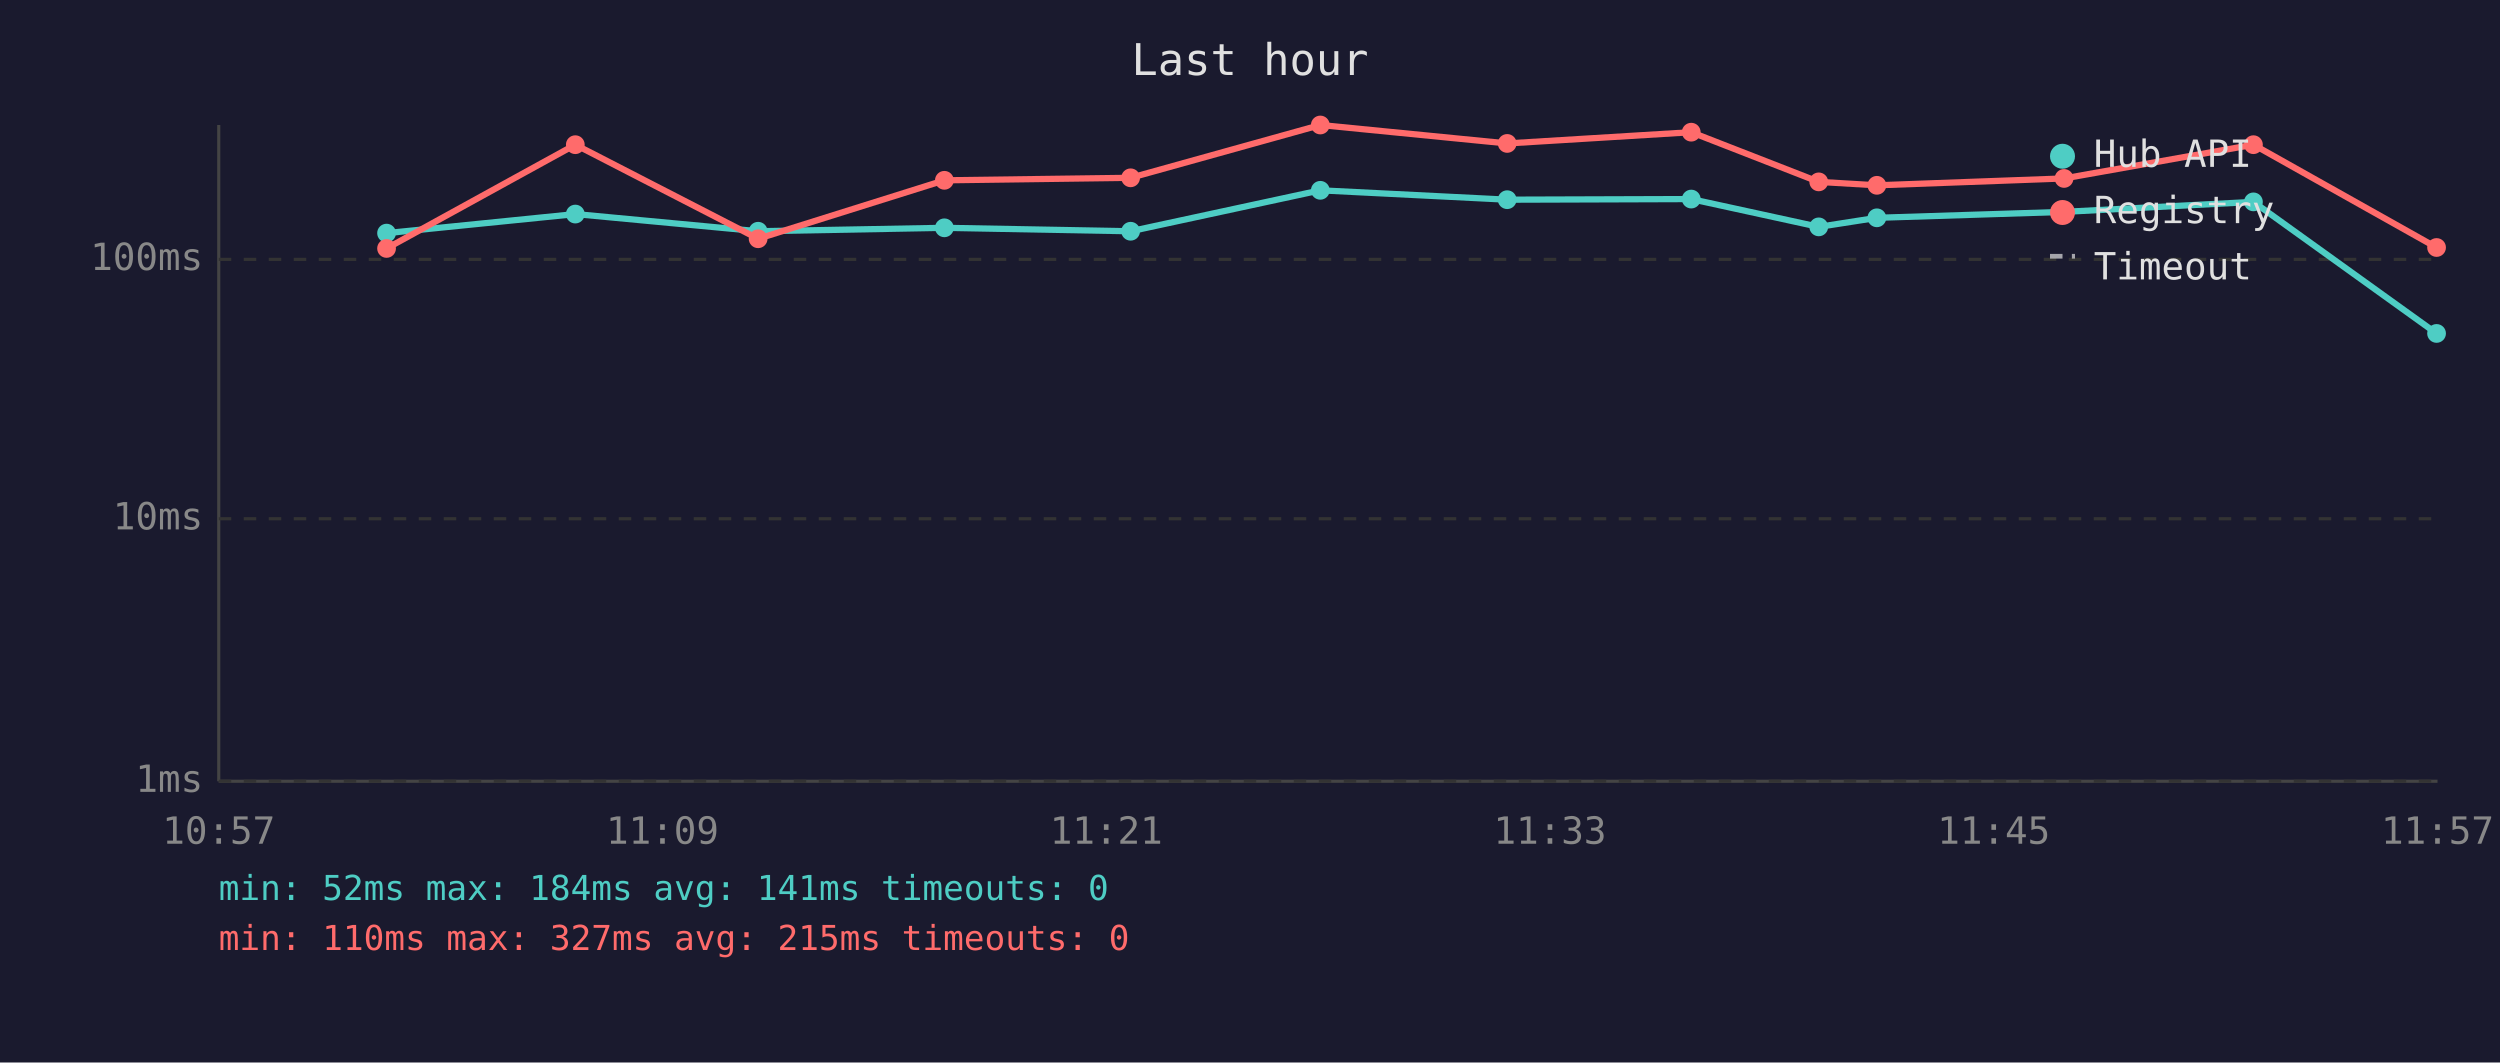
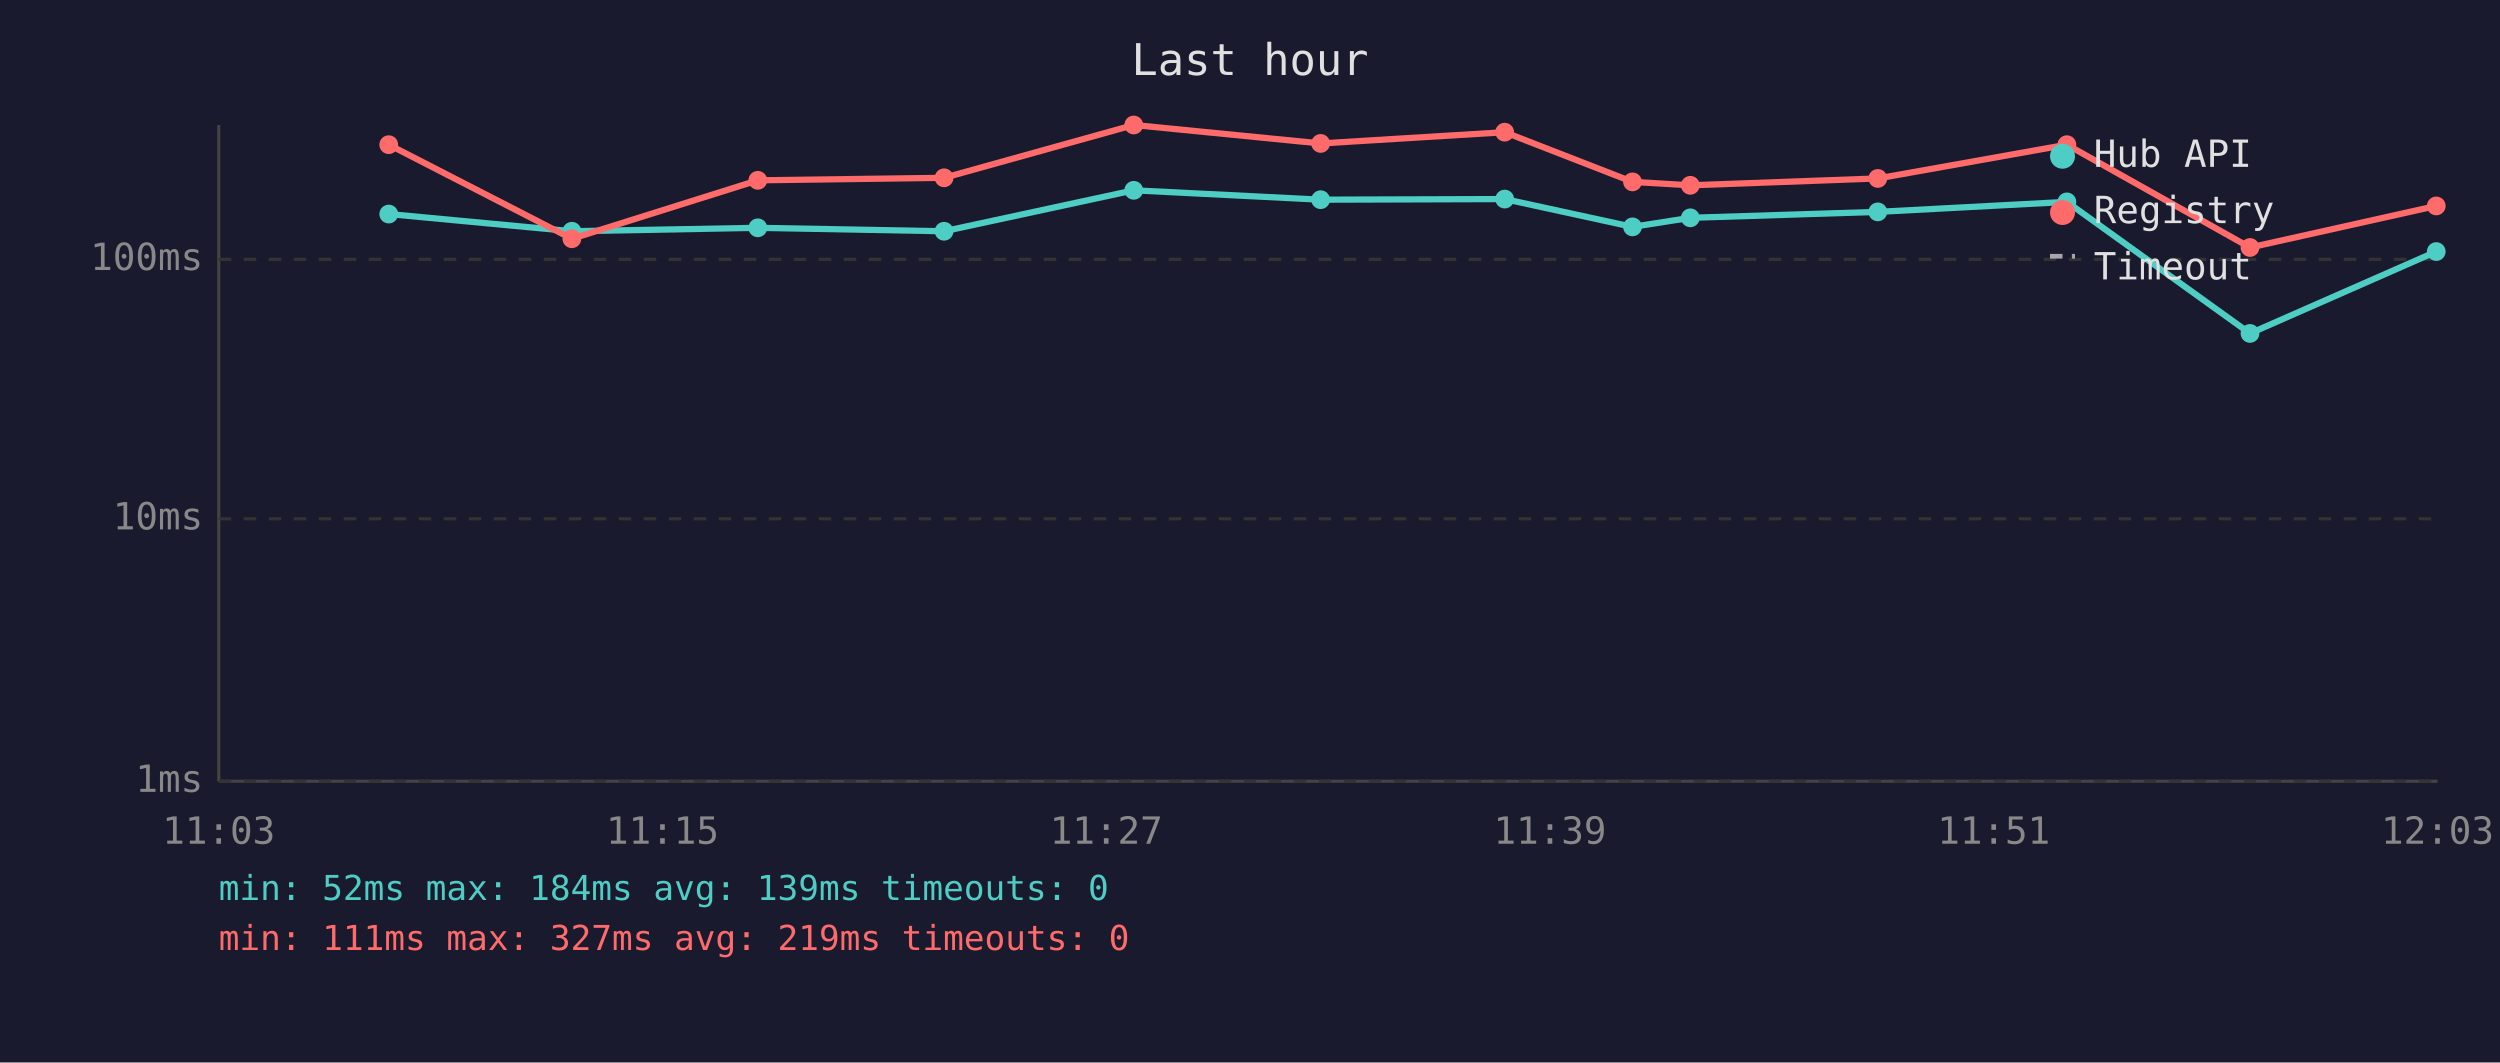
<svg xmlns="http://www.w3.org/2000/svg" viewBox="0 0 800 340" font-family="monospace" font-size="12">
  <rect width="800" height="340" fill="#1a1a2e" />
  <text x="400" y="24" fill="#e0e0e0" font-size="14" text-anchor="middle">Last hour</text>
  <line x1="70" y1="40" x2="70" y2="250" stroke="#444" stroke-width="1" />
  <line x1="70" y1="250" x2="780" y2="250" stroke="#444" stroke-width="1" />
  <line x1="70" y1="250" x2="780" y2="250" stroke="#333" stroke-width="1" stroke-dasharray="4" />
  <text x="65" y="250" fill="#888" text-anchor="end" dominant-baseline="middle">1ms</text>
  <line x1="70" y1="166" x2="780" y2="166" stroke="#333" stroke-width="1" stroke-dasharray="4" />
  <text x="65" y="166" fill="#888" text-anchor="end" dominant-baseline="middle">10ms</text>
  <line x1="70" y1="83" x2="780" y2="83" stroke="#333" stroke-width="1" stroke-dasharray="4" />
  <text x="65" y="83" fill="#888" text-anchor="end" dominant-baseline="middle">100ms</text>
-   <text x="70" y="270" fill="#888" text-anchor="middle">10:57</text>
-   <text x="212" y="270" fill="#888" text-anchor="middle">11:09</text>
-   <text x="354" y="270" fill="#888" text-anchor="middle">11:21</text>
-   <text x="496" y="270" fill="#888" text-anchor="middle">11:33</text>
-   <text x="638" y="270" fill="#888" text-anchor="middle">11:45</text>
-   <text x="780" y="270" fill="#888" text-anchor="middle">11:57</text>
-   <polyline points="123.7,74.6 184.1,68.5 242.6,74.0 302.2,72.9 361.8,74.0 422.5,60.9 482.3,63.9 541.2,63.7 582.0,72.6 600.6,69.7 660.5,67.8 721.1,64.6 779.7,106.7" fill="none" stroke="#4ecdc4" stroke-width="2" opacity="1" />
-   <circle cx="123.7" cy="74.6" r="3" fill="#4ecdc4" />
-   <circle cx="184.1" cy="68.5" r="3" fill="#4ecdc4" />
-   <circle cx="242.6" cy="74.0" r="3" fill="#4ecdc4" />
-   <circle cx="302.2" cy="72.9" r="3" fill="#4ecdc4" />
-   <circle cx="361.8" cy="74.0" r="3" fill="#4ecdc4" />
-   <circle cx="422.5" cy="60.9" r="3" fill="#4ecdc4" />
-   <circle cx="482.3" cy="63.9" r="3" fill="#4ecdc4" />
-   <circle cx="541.2" cy="63.7" r="3" fill="#4ecdc4" />
-   <circle cx="582.0" cy="72.6" r="3" fill="#4ecdc4" />
-   <circle cx="600.6" cy="69.7" r="3" fill="#4ecdc4" />
-   <circle cx="660.5" cy="67.8" r="3" fill="#4ecdc4" />
-   <circle cx="721.1" cy="64.6" r="3" fill="#4ecdc4" />
-   <circle cx="779.7" cy="106.7" r="3" fill="#4ecdc4" />
-   <polyline points="123.7,79.5 184.1,46.3 242.6,76.4 302.2,57.7 361.8,56.9 422.5,40.0 482.3,45.9 541.2,42.3 582.0,58.2 600.6,59.3 660.5,57.1 721.1,46.3 779.7,79.2" fill="none" stroke="#ff6b6b" stroke-width="2" opacity="1" />
-   <circle cx="123.7" cy="79.5" r="3" fill="#ff6b6b" />
-   <circle cx="184.1" cy="46.3" r="3" fill="#ff6b6b" />
-   <circle cx="242.6" cy="76.4" r="3" fill="#ff6b6b" />
-   <circle cx="302.2" cy="57.7" r="3" fill="#ff6b6b" />
-   <circle cx="361.8" cy="56.9" r="3" fill="#ff6b6b" />
-   <circle cx="422.5" cy="40.0" r="3" fill="#ff6b6b" />
-   <circle cx="482.3" cy="45.9" r="3" fill="#ff6b6b" />
-   <circle cx="541.2" cy="42.3" r="3" fill="#ff6b6b" />
-   <circle cx="582.0" cy="58.2" r="3" fill="#ff6b6b" />
-   <circle cx="600.6" cy="59.3" r="3" fill="#ff6b6b" />
-   <circle cx="660.5" cy="57.1" r="3" fill="#ff6b6b" />
-   <circle cx="721.1" cy="46.3" r="3" fill="#ff6b6b" />
-   <circle cx="779.7" cy="79.2" r="3" fill="#ff6b6b" />
+   <text x="70" y="270" fill="#888" text-anchor="middle">11:03</text>
+   <text x="212" y="270" fill="#888" text-anchor="middle">11:15</text>
+   <text x="354" y="270" fill="#888" text-anchor="middle">11:27</text>
+   <text x="496" y="270" fill="#888" text-anchor="middle">11:39</text>
+   <text x="638" y="270" fill="#888" text-anchor="middle">11:51</text>
+   <text x="780" y="270" fill="#888" text-anchor="middle">12:03</text>
+   <polyline points="124.4,68.5 183.0,74.0 242.5,72.9 302.1,74.0 362.8,60.9 422.6,63.9 481.5,63.7 522.4,72.6 540.9,69.7 600.9,67.8 661.4,64.6 720.0,106.7 779.6,80.5" fill="none" stroke="#4ecdc4" stroke-width="2" opacity="1" />
+   <circle cx="124.4" cy="68.5" r="3" fill="#4ecdc4" />
+   <circle cx="183.0" cy="74.0" r="3" fill="#4ecdc4" />
+   <circle cx="242.5" cy="72.9" r="3" fill="#4ecdc4" />
+   <circle cx="302.1" cy="74.0" r="3" fill="#4ecdc4" />
+   <circle cx="362.8" cy="60.9" r="3" fill="#4ecdc4" />
+   <circle cx="422.6" cy="63.9" r="3" fill="#4ecdc4" />
+   <circle cx="481.5" cy="63.7" r="3" fill="#4ecdc4" />
+   <circle cx="522.4" cy="72.6" r="3" fill="#4ecdc4" />
+   <circle cx="540.9" cy="69.7" r="3" fill="#4ecdc4" />
+   <circle cx="600.9" cy="67.8" r="3" fill="#4ecdc4" />
+   <circle cx="661.4" cy="64.6" r="3" fill="#4ecdc4" />
+   <circle cx="720.0" cy="106.7" r="3" fill="#4ecdc4" />
+   <circle cx="779.6" cy="80.5" r="3" fill="#4ecdc4" />
+   <polyline points="124.4,46.3 183.0,76.4 242.5,57.7 302.1,56.9 362.8,40.0 422.6,45.9 481.5,42.3 522.4,58.2 540.9,59.3 600.9,57.1 661.4,46.3 720.0,79.2 779.6,65.9" fill="none" stroke="#ff6b6b" stroke-width="2" opacity="1" />
+   <circle cx="124.4" cy="46.3" r="3" fill="#ff6b6b" />
+   <circle cx="183.0" cy="76.4" r="3" fill="#ff6b6b" />
+   <circle cx="242.5" cy="57.7" r="3" fill="#ff6b6b" />
+   <circle cx="302.1" cy="56.9" r="3" fill="#ff6b6b" />
+   <circle cx="362.8" cy="40.0" r="3" fill="#ff6b6b" />
+   <circle cx="422.6" cy="45.9" r="3" fill="#ff6b6b" />
+   <circle cx="481.5" cy="42.3" r="3" fill="#ff6b6b" />
+   <circle cx="522.4" cy="58.2" r="3" fill="#ff6b6b" />
+   <circle cx="540.9" cy="59.3" r="3" fill="#ff6b6b" />
+   <circle cx="600.9" cy="57.1" r="3" fill="#ff6b6b" />
+   <circle cx="661.4" cy="46.3" r="3" fill="#ff6b6b" />
+   <circle cx="720.0" cy="79.2" r="3" fill="#ff6b6b" />
+   <circle cx="779.6" cy="65.9" r="3" fill="#ff6b6b" />
  <circle cx="660" cy="50" r="4" fill="#4ecdc4" />
  <text x="670" y="50" fill="#e0e0e0" dominant-baseline="middle">Hub API</text>
  <circle cx="660" cy="68" r="4" fill="#ff6b6b" />
  <text x="670" y="68" fill="#e0e0e0" dominant-baseline="middle">Registry</text>
  <line x1="656" y1="82" x2="664" y2="82" stroke="#e0e0e0" stroke-width="1.5" stroke-dasharray="4,3" opacity="0.7" />
  <text x="670" y="86" fill="#e0e0e0" dominant-baseline="middle">Timeout</text>
-   <text x="70" y="288" fill="#4ecdc4" font-size="11">min: 52ms  max: 184ms  avg: 141ms  timeouts: 0</text>
-   <text x="70" y="304" fill="#ff6b6b" font-size="11">min: 110ms  max: 327ms  avg: 215ms  timeouts: 0</text>
+   <text x="70" y="288" fill="#4ecdc4" font-size="11">min: 52ms  max: 184ms  avg: 139ms  timeouts: 0</text>
+   <text x="70" y="304" fill="#ff6b6b" font-size="11">min: 111ms  max: 327ms  avg: 219ms  timeouts: 0</text>
</svg>
